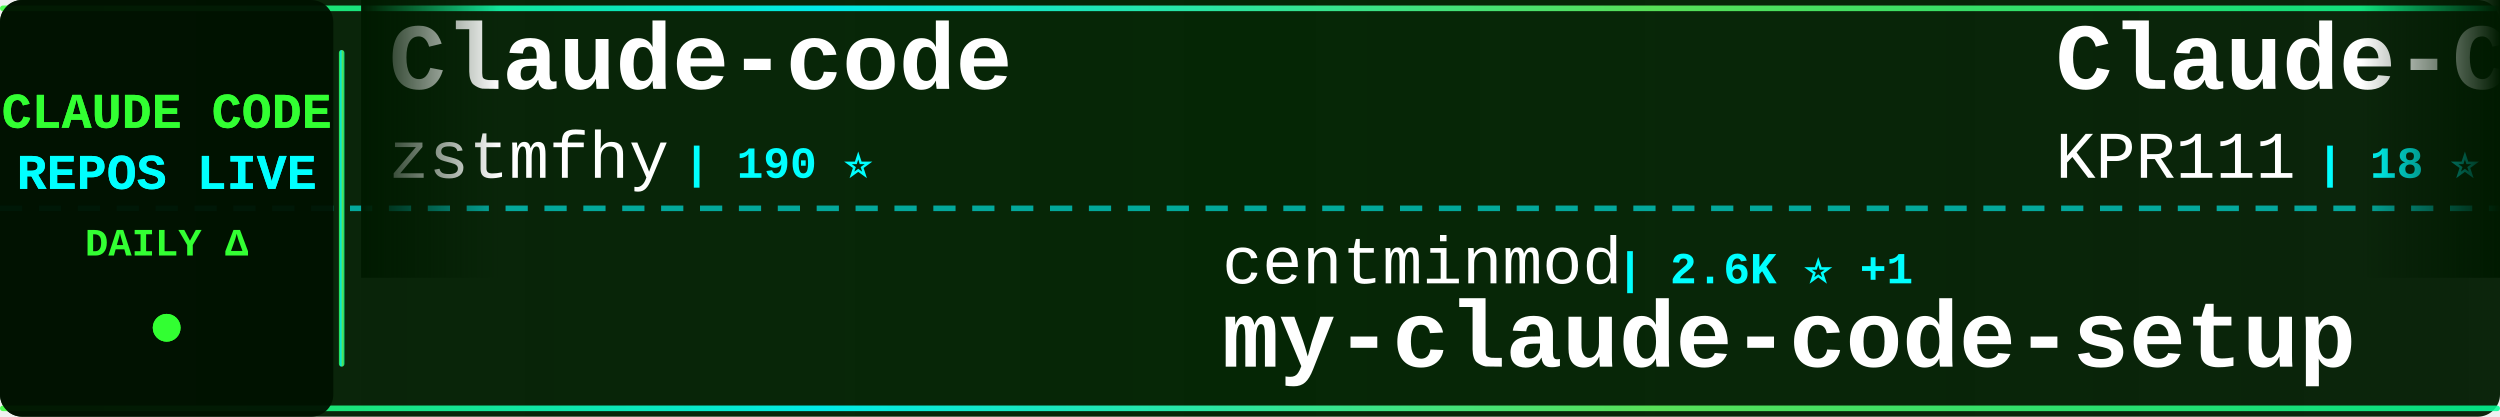
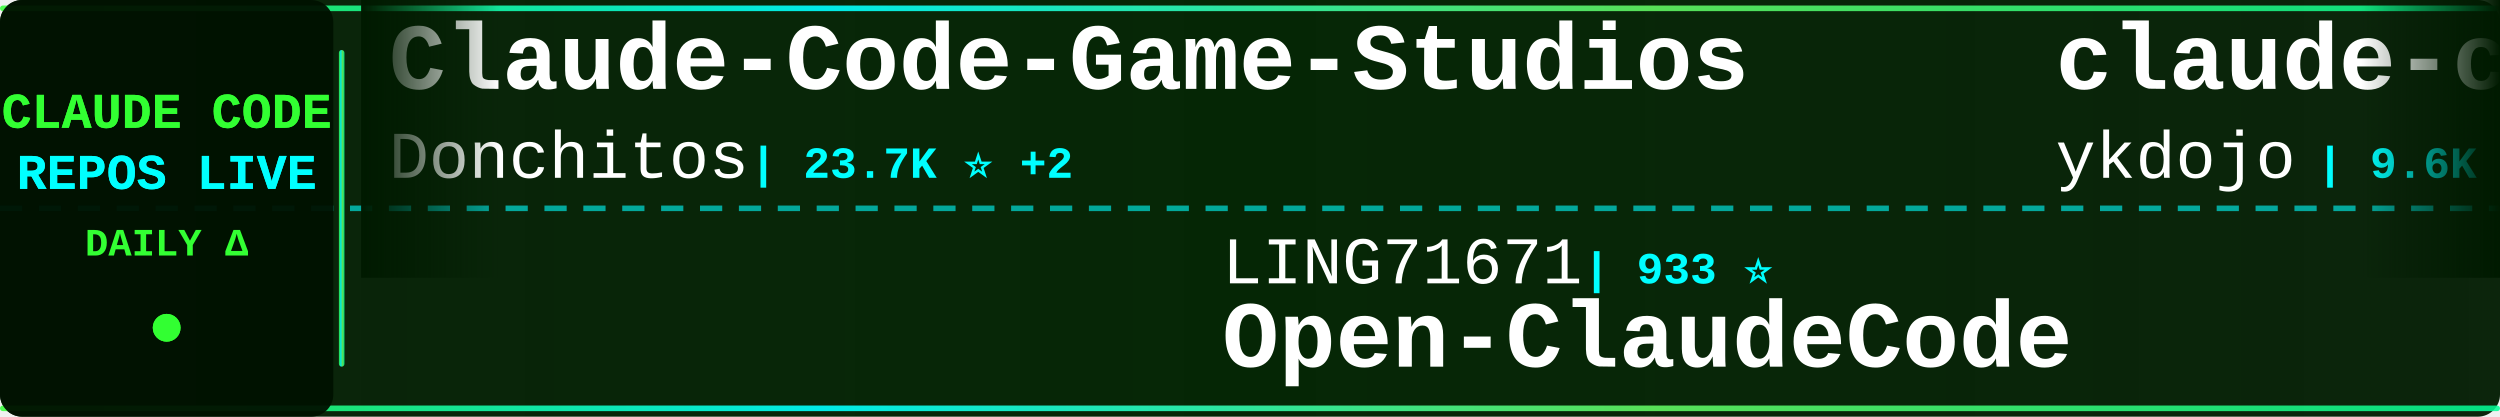
<svg xmlns="http://www.w3.org/2000/svg" width="900" height="150">
  <defs>
    <linearGradient id="tickerBg" x1="0%" y1="0%" x2="100%" y2="0%">
      <stop offset="0%" style="stop-color:#001a00;stop-opacity:0.95" />
      <stop offset="50%" style="stop-color:#002200;stop-opacity:0.98" />
      <stop offset="100%" style="stop-color:#001a00;stop-opacity:0.95" />
    </linearGradient>
    <linearGradient id="borderGrad" x1="0%" y1="0%" x2="100%" y2="0%">
      <stop offset="0%" style="stop-color:#33ff33;stop-opacity:0.85">
        <animate attributeName="stop-opacity" values="0.85;1;0.85" dur="2s" repeatCount="indefinite" />
      </stop>
      <stop offset="33%" style="stop-color:#00ffff;stop-opacity:0.9">
        <animate attributeName="stop-opacity" values="0.9;1;0.9" dur="2.2s" repeatCount="indefinite" />
      </stop>
      <stop offset="66%" style="stop-color:#66ff66;stop-opacity:0.85">
        <animate attributeName="stop-opacity" values="0.85;1;0.85" dur="1.8s" repeatCount="indefinite" />
      </stop>
      <stop offset="100%" style="stop-color:#00ff99;stop-opacity:0.85">
        <animate attributeName="stop-opacity" values="0.85;1;0.85" dur="2s" repeatCount="indefinite" />
      </stop>
    </linearGradient>
    <filter id="textGlow">
      <feGaussianBlur stdDeviation="0.1" result="coloredBlur" />
      <feMerge>
        <feMergeNode in="coloredBlur" />
        <feMergeNode in="SourceGraphic" />
      </feMerge>
    </filter>
    <filter id="metricGlow">
      <feGaussianBlur stdDeviation="0.2" result="coloredBlur" />
      <feMerge>
        <feMergeNode in="coloredBlur" />
        <feMergeNode in="SourceGraphic" />
      </feMerge>
    </filter>
    <linearGradient id="leftFade" x1="0%" y1="0%" x2="100%" y2="0%">
      <stop offset="0%" style="stop-color:#001a00;stop-opacity:1" />
      <stop offset="100%" style="stop-color:#001a00;stop-opacity:0" />
    </linearGradient>
    <linearGradient id="rightFade" x1="0%" y1="0%" x2="100%" y2="0%">
      <stop offset="0%" style="stop-color:#001a00;stop-opacity:0" />
      <stop offset="100%" style="stop-color:#001a00;stop-opacity:1" />
    </linearGradient>
  </defs>
  <rect width="900" height="150" fill="url(#tickerBg)" rx="8" />
  <rect x="0" y="2" width="900" height="2" fill="url(#borderGrad)" rx="1" />
  <rect x="0" y="146" width="900" height="2" fill="url(#borderGrad)" rx="1" />
  <line x1="0" y1="75" x2="900" y2="75" stroke="#00ffff" stroke-width="2" stroke-dasharray="8 6" opacity="0.6" />
  <rect x="0" y="0" width="120" height="150" fill="#001100" opacity="0.95" rx="8" />
  <text x="60" y="46" font-family="'Courier New', monospace" font-size="18" font-weight="bold" fill="#33ff33" text-anchor="middle" filter="url(#textGlow)">
    CLAUDE CODE
  </text>
  <text x="60" y="68" font-family="'Courier New', monospace" font-size="18" font-weight="bold" fill="#00ffff" text-anchor="middle" filter="url(#textGlow)">
    REPOS LIVE
  </text>
  <text x="60" y="92" font-family="'Courier New', monospace" font-size="14" font-weight="bold" fill="#33ff33" text-anchor="middle">
    DAILY Δ
  </text>
  <circle cx="60" cy="118" r="5" fill="#33ff33" filter="url(#metricGlow)">
    <animate attributeName="r" values="4;6;4" dur="1.5s" repeatCount="indefinite" />
    <animate attributeName="opacity" values="0.6;1;0.6" dur="1.5s" repeatCount="indefinite" />
  </circle>
  <rect x="122" y="18" width="2" height="114" fill="url(#borderGrad)" rx="1" />
  <clipPath id="tickerClip">
    <rect x="130" y="0" width="770" height="150" />
  </clipPath>
  <g clip-path="url(#tickerClip)">
    <g id="tickerItems">
      <animateTransform attributeName="transform" attributeType="XML" type="translate" from="0 0" to="-3000 0" dur="54s" repeatCount="indefinite" />
      <g transform="translate(0, 0)">
-         <text x="140" y="32" font-family="'Courier New', monospace" font-size="34" font-weight="bold" fill="#ffffff">Claude-code</text>
-         <text x="140" y="64" font-family="'Courier New', monospace" font-size="24" font-weight="normal" fill="#ffffff" opacity="1.0">zstmfhy</text>
-         <text x="246" y="64" font-family="'Courier New', monospace" font-size="16" font-weight="bold" fill="#00ffff"> | 190 ⭐</text>
+         <text x="140" y="32" font-family="'Courier New', monospace" font-size="34" font-weight="bold" fill="#ffffff">Claude-Code-Game-Studios</text>
+         <text x="140" y="64" font-family="'Courier New', monospace" font-size="24" font-weight="normal" fill="#ffffff" opacity="1.0">Donchitos</text>
+         <text x="270" y="64" font-family="'Courier New', monospace" font-size="16" font-weight="bold" fill="#00ffff"> | 23.7K ⭐ +2</text>
      </g>
      <g transform="translate(300, 0)">
-         <text x="140" y="102" font-family="'Courier New', monospace" font-size="24" font-weight="normal" fill="#ffffff" opacity="1.0">centminmod</text>
-         <text x="282" y="102" font-family="'Courier New', monospace" font-size="16" font-weight="bold" fill="#00ffff"> | 2.6K ⭐ +1</text>
-         <text x="140" y="132" font-family="'Courier New', monospace" font-size="34" font-weight="bold" fill="#ffffff">my-claude-code-setup</text>
+         <text x="140" y="102" font-family="'Courier New', monospace" font-size="24" font-weight="normal" fill="#ffffff" opacity="1.0">LING71671</text>
+         <text x="270" y="102" font-family="'Courier New', monospace" font-size="16" font-weight="bold" fill="#00ffff"> | 933 ⭐</text>
+         <text x="140" y="132" font-family="'Courier New', monospace" font-size="34" font-weight="bold" fill="#ffffff">Open-ClaudeCode</text>
      </g>
      <g transform="translate(600, 0)">
-         <text x="140" y="32" font-family="'Courier New', monospace" font-size="34" font-weight="bold" fill="#ffffff">Claude-Code</text>
-         <text x="140" y="64" font-family="'Courier New', monospace" font-size="24" font-weight="normal" fill="#ffffff" opacity="1.0">KPR111</text>
-         <text x="234" y="64" font-family="'Courier New', monospace" font-size="16" font-weight="bold" fill="#00ffff"> | 18 ⭐</text>
+         <text x="140" y="32" font-family="'Courier New', monospace" font-size="34" font-weight="bold" fill="#ffffff">claude-code-tips</text>
+         <text x="140" y="64" font-family="'Courier New', monospace" font-size="24" font-weight="normal" fill="#ffffff" opacity="1.0">ykdojo</text>
+         <text x="234" y="64" font-family="'Courier New', monospace" font-size="16" font-weight="bold" fill="#00ffff"> | 9.6K ⭐</text>
      </g>
      <g transform="translate(900, 0)">
-         <text x="140" y="102" font-family="'Courier New', monospace" font-size="24" font-weight="normal" fill="#ffffff" opacity="1.0">anthropics</text>
-         <text x="282" y="102" font-family="'Courier New', monospace" font-size="16" font-weight="bold" fill="#00ffff"> | 166.9K ⭐ +14</text>
-         <text x="140" y="132" font-family="'Courier New', monospace" font-size="34" font-weight="bold" fill="#ffffff">skills</text>
+         <text x="140" y="102" font-family="'Courier New', monospace" font-size="24" font-weight="normal" fill="#ffffff" opacity="1.0">https-deeplearning-ai</text>
+         <text x="414" y="102" font-family="'Courier New', monospace" font-size="16" font-weight="bold" fill="#00ffff"> | 538 ⭐</text>
+         <text x="140" y="132" font-family="'Courier New', monospace" font-size="34" font-weight="bold" fill="#ffffff">sc-claude-code-files</text>
      </g>
      <g transform="translate(1200, 0)">
-         <text x="140" y="32" font-family="'Courier New', monospace" font-size="34" font-weight="bold" fill="#ffffff">Claude-Code</text>
-         <text x="140" y="64" font-family="'Courier New', monospace" font-size="24" font-weight="normal" fill="#ffffff" opacity="1.0">OrcaWhisper</text>
-         <text x="294" y="64" font-family="'Courier New', monospace" font-size="16" font-weight="bold" fill="#00ffff"> | 87 ⭐</text>
+         <text x="140" y="32" font-family="'Courier New', monospace" font-size="34" font-weight="bold" fill="#ffffff">my-claude-code-setup</text>
+         <text x="140" y="64" font-family="'Courier New', monospace" font-size="24" font-weight="normal" fill="#ffffff" opacity="1.0">centminmod</text>
+         <text x="282" y="64" font-family="'Courier New', monospace" font-size="16" font-weight="bold" fill="#00ffff"> | 2.6K ⭐ +1</text>
      </g>
      <g transform="translate(1500, 0)">
-         <text x="140" y="102" font-family="'Courier New', monospace" font-size="24" font-weight="normal" fill="#ffffff" opacity="1.0">krusemediallc</text>
-         <text x="318" y="102" font-family="'Courier New', monospace" font-size="16" font-weight="bold" fill="#00ffff"> | 1.1K ⭐ +1</text>
-         <text x="140" y="132" font-family="'Courier New', monospace" font-size="34" font-weight="bold" fill="#ffffff">arcads-claude-code</text>
+         <text x="140" y="102" font-family="'Courier New', monospace" font-size="24" font-weight="normal" fill="#ffffff" opacity="1.0">feiskyer</text>
+         <text x="258" y="102" font-family="'Courier New', monospace" font-size="16" font-weight="bold" fill="#00ffff"> | 1.6K ⭐</text>
+         <text x="140" y="132" font-family="'Courier New', monospace" font-size="34" font-weight="bold" fill="#ffffff">claude-code-settings</text>
      </g>
      <g transform="translate(1800, 0)">
-         <text x="140" y="32" font-family="'Courier New', monospace" font-size="34" font-weight="bold" fill="#ffffff">claude-code-infrastructu...</text>
-         <text x="140" y="64" font-family="'Courier New', monospace" font-size="24" font-weight="normal" fill="#ffffff" opacity="1.0">diet103</text>
-         <text x="246" y="64" font-family="'Courier New', monospace" font-size="16" font-weight="bold" fill="#00ffff"> | 10.0K ⭐ +1</text>
+         <text x="140" y="32" font-family="'Courier New', monospace" font-size="34" font-weight="bold" fill="#ffffff">claude-code-reverse</text>
+         <text x="140" y="64" font-family="'Courier New', monospace" font-size="24" font-weight="normal" fill="#ffffff" opacity="1.0">Yuyz0112</text>
+         <text x="258" y="64" font-family="'Courier New', monospace" font-size="16" font-weight="bold" fill="#00ffff"> | 2.4K ⭐ +1</text>
      </g>
      <g transform="translate(2100, 0)">
-         <text x="140" y="102" font-family="'Courier New', monospace" font-size="24" font-weight="normal" fill="#ffffff" opacity="1.0">Alishahryar1</text>
-         <text x="306" y="102" font-family="'Courier New', monospace" font-size="16" font-weight="bold" fill="#00ffff"> | 44.8K ⭐ +14</text>
-         <text x="140" y="132" font-family="'Courier New', monospace" font-size="34" font-weight="bold" fill="#ffffff">free-claude-code</text>
+         <text x="140" y="102" font-family="'Courier New', monospace" font-size="24" font-weight="normal" fill="#ffffff" opacity="1.0">kodu-ai</text>
+         <text x="246" y="102" font-family="'Courier New', monospace" font-size="16" font-weight="bold" fill="#00ffff"> | 5.2K ⭐</text>
+         <text x="140" y="132" font-family="'Courier New', monospace" font-size="34" font-weight="bold" fill="#ffffff">claude-coder</text>
      </g>
      <g transform="translate(2400, 0)">
-         <text x="140" y="32" font-family="'Courier New', monospace" font-size="34" font-weight="bold" fill="#ffffff">claude-code-plugins-plus...</text>
-         <text x="140" y="64" font-family="'Courier New', monospace" font-size="24" font-weight="normal" fill="#ffffff" opacity="1.0">jeremylongshore</text>
-         <text x="342" y="64" font-family="'Courier New', monospace" font-size="16" font-weight="bold" fill="#00ffff"> | 2.6K ⭐</text>
+         <text x="140" y="32" font-family="'Courier New', monospace" font-size="34" font-weight="bold" fill="#ffffff">system_prompts_leaks</text>
+         <text x="140" y="64" font-family="'Courier New', monospace" font-size="24" font-weight="normal" fill="#ffffff" opacity="1.0">asgeirtj</text>
+         <text x="258" y="64" font-family="'Courier New', monospace" font-size="16" font-weight="bold" fill="#00ffff"> | 62.5K ⭐ +4</text>
      </g>
      <g transform="translate(2700, 0)">
-         <text x="140" y="102" font-family="'Courier New', monospace" font-size="24" font-weight="normal" fill="#ffffff" opacity="1.0">777genius</text>
-         <text x="270" y="102" font-family="'Courier New', monospace" font-size="16" font-weight="bold" fill="#00ffff"> | 925 ⭐</text>
-         <text x="140" y="132" font-family="'Courier New', monospace" font-size="34" font-weight="bold" fill="#ffffff">claude-code-source-code</text>
+         <text x="140" y="102" font-family="'Courier New', monospace" font-size="24" font-weight="normal" fill="#ffffff" opacity="1.0">affaan-m</text>
+         <text x="258" y="102" font-family="'Courier New', monospace" font-size="16" font-weight="bold" fill="#00ffff"> | 238.6K ⭐ +33</text>
+         <text x="140" y="132" font-family="'Courier New', monospace" font-size="34" font-weight="bold" fill="#ffffff">ECC</text>
      </g>
      <g transform="translate(3000, 0)">
-         <text x="140" y="32" font-family="'Courier New', monospace" font-size="34" font-weight="bold" fill="#ffffff">Claude-code</text>
-         <text x="140" y="64" font-family="'Courier New', monospace" font-size="24" font-weight="normal" fill="#ffffff" opacity="1.0">zstmfhy</text>
-         <text x="246" y="64" font-family="'Courier New', monospace" font-size="16" font-weight="bold" fill="#00ffff"> | 190 ⭐</text>
+         <text x="140" y="32" font-family="'Courier New', monospace" font-size="34" font-weight="bold" fill="#ffffff">Claude-Code-Game-Studios</text>
+         <text x="140" y="64" font-family="'Courier New', monospace" font-size="24" font-weight="normal" fill="#ffffff" opacity="1.0">Donchitos</text>
+         <text x="270" y="64" font-family="'Courier New', monospace" font-size="16" font-weight="bold" fill="#00ffff"> | 23.7K ⭐ +2</text>
      </g>
      <g transform="translate(3300, 0)">
-         <text x="140" y="102" font-family="'Courier New', monospace" font-size="24" font-weight="normal" fill="#ffffff" opacity="1.0">centminmod</text>
-         <text x="282" y="102" font-family="'Courier New', monospace" font-size="16" font-weight="bold" fill="#00ffff"> | 2.6K ⭐ +1</text>
-         <text x="140" y="132" font-family="'Courier New', monospace" font-size="34" font-weight="bold" fill="#ffffff">my-claude-code-setup</text>
+         <text x="140" y="102" font-family="'Courier New', monospace" font-size="24" font-weight="normal" fill="#ffffff" opacity="1.0">LING71671</text>
+         <text x="270" y="102" font-family="'Courier New', monospace" font-size="16" font-weight="bold" fill="#00ffff"> | 933 ⭐</text>
+         <text x="140" y="132" font-family="'Courier New', monospace" font-size="34" font-weight="bold" fill="#ffffff">Open-ClaudeCode</text>
      </g>
      <g transform="translate(3600, 0)">
-         <text x="140" y="32" font-family="'Courier New', monospace" font-size="34" font-weight="bold" fill="#ffffff">Claude-Code</text>
-         <text x="140" y="64" font-family="'Courier New', monospace" font-size="24" font-weight="normal" fill="#ffffff" opacity="1.0">KPR111</text>
-         <text x="234" y="64" font-family="'Courier New', monospace" font-size="16" font-weight="bold" fill="#00ffff"> | 18 ⭐</text>
+         <text x="140" y="32" font-family="'Courier New', monospace" font-size="34" font-weight="bold" fill="#ffffff">claude-code-tips</text>
+         <text x="140" y="64" font-family="'Courier New', monospace" font-size="24" font-weight="normal" fill="#ffffff" opacity="1.0">ykdojo</text>
+         <text x="234" y="64" font-family="'Courier New', monospace" font-size="16" font-weight="bold" fill="#00ffff"> | 9.6K ⭐</text>
      </g>
      <g transform="translate(3900, 0)">
-         <text x="140" y="102" font-family="'Courier New', monospace" font-size="24" font-weight="normal" fill="#ffffff" opacity="1.0">anthropics</text>
-         <text x="282" y="102" font-family="'Courier New', monospace" font-size="16" font-weight="bold" fill="#00ffff"> | 166.9K ⭐ +14</text>
-         <text x="140" y="132" font-family="'Courier New', monospace" font-size="34" font-weight="bold" fill="#ffffff">skills</text>
+         <text x="140" y="102" font-family="'Courier New', monospace" font-size="24" font-weight="normal" fill="#ffffff" opacity="1.0">https-deeplearning-ai</text>
+         <text x="414" y="102" font-family="'Courier New', monospace" font-size="16" font-weight="bold" fill="#00ffff"> | 538 ⭐</text>
+         <text x="140" y="132" font-family="'Courier New', monospace" font-size="34" font-weight="bold" fill="#ffffff">sc-claude-code-files</text>
      </g>
    </g>
  </g>
  <rect x="130" y="0" width="50" height="100" fill="url(#leftFade)" />
  <rect x="850" y="0" width="50" height="100" fill="url(#rightFade)" />
</svg>
